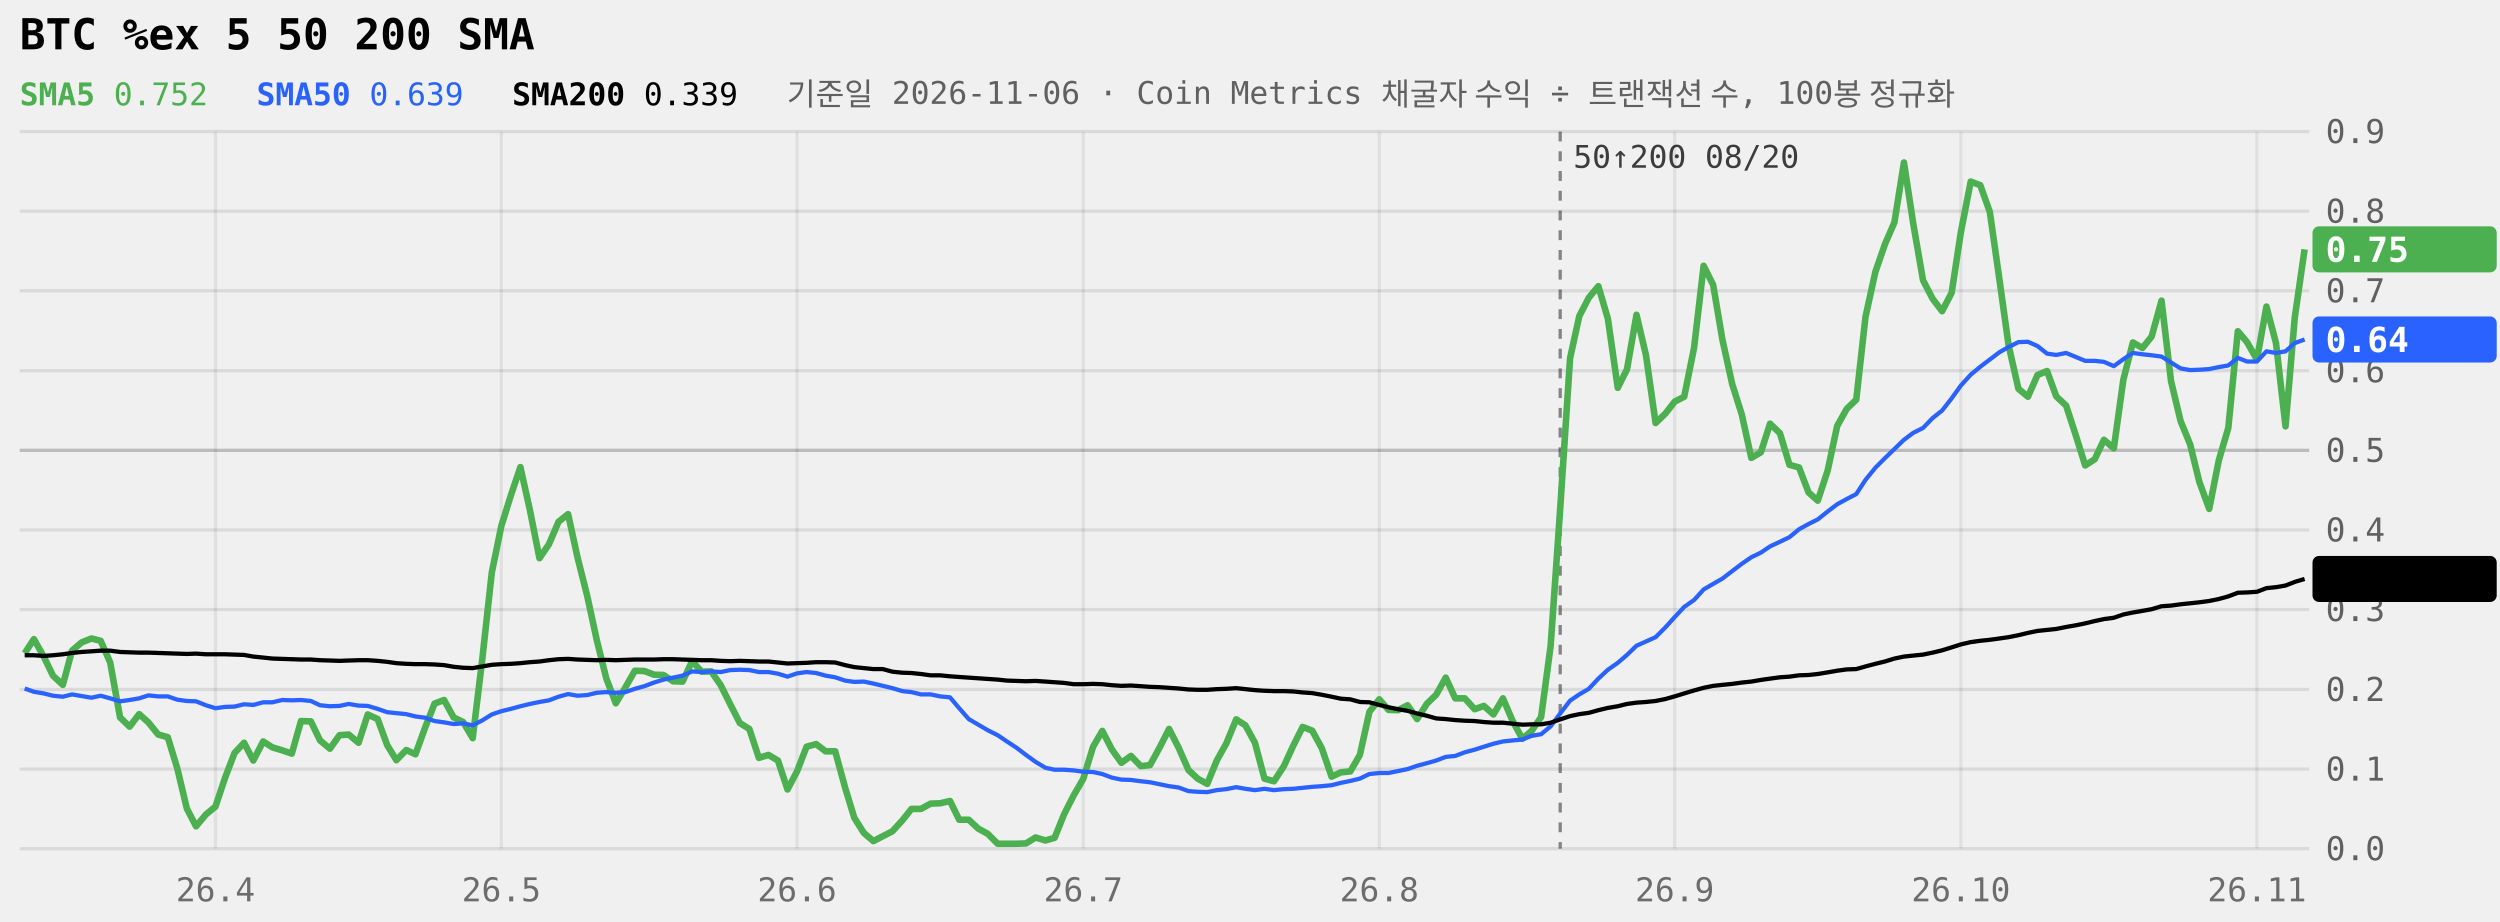
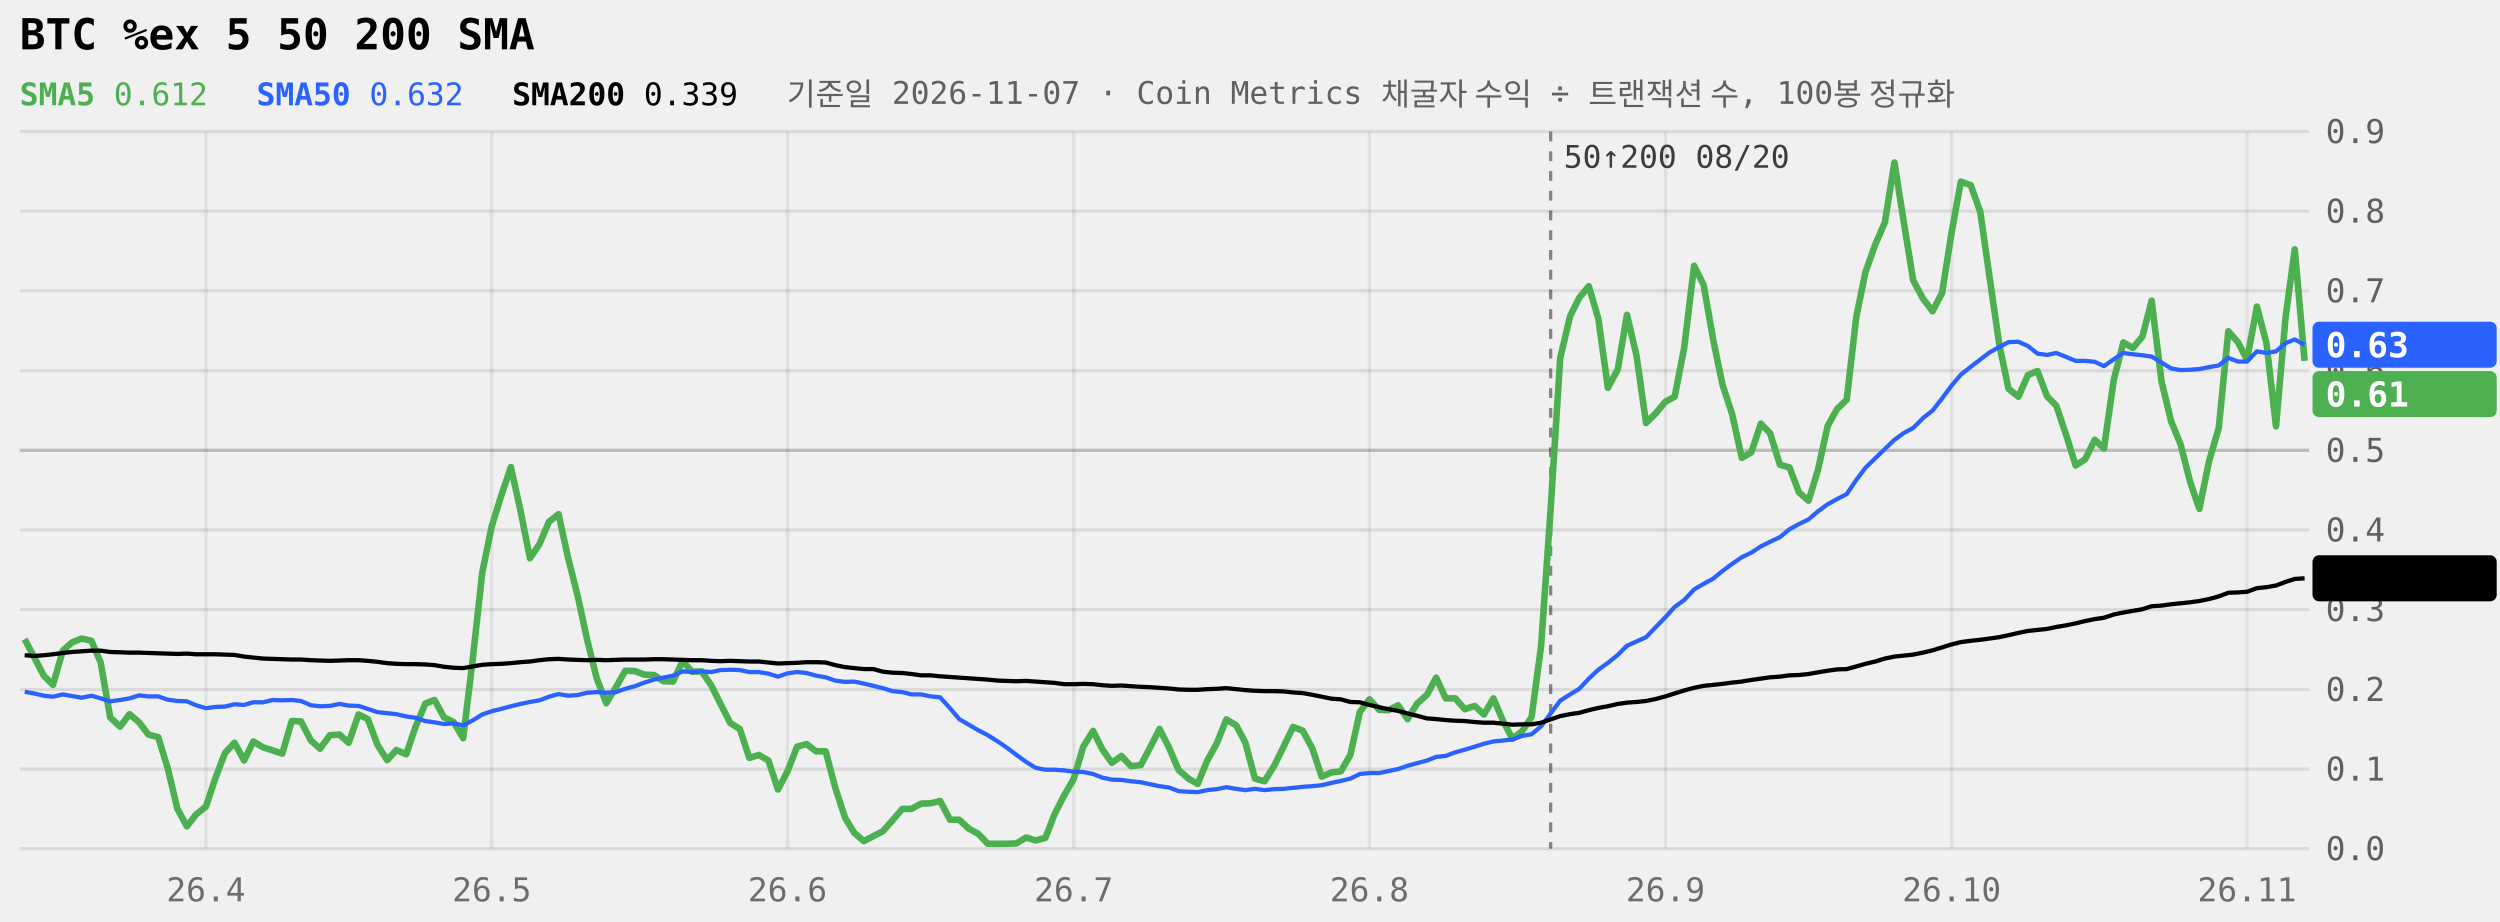
<svg xmlns="http://www.w3.org/2000/svg" viewBox="0 0 760 280" width="100%" role="img" aria-label="BTC %ex 5 50 200 SMA 240일" style="max-width:760px;font-family:ui-monospace,Menlo,Consolas,monospace">
  <style>.tag{fill:Canvas}</style>
  <line x1="6" x2="702" y1="258.0" y2="258.0" stroke="currentColor" stroke-opacity="0.09" />
  <text x="707" y="261.5" font-size="10" fill="currentColor" fill-opacity="0.6">0.0</text>
  <line x1="6" x2="702" y1="233.8" y2="233.8" stroke="currentColor" stroke-opacity="0.09" />
  <text x="707" y="237.3" font-size="10" fill="currentColor" fill-opacity="0.6">0.1</text>
  <line x1="6" x2="702" y1="209.6" y2="209.6" stroke="currentColor" stroke-opacity="0.09" />
  <text x="707" y="213.1" font-size="10" fill="currentColor" fill-opacity="0.6">0.2</text>
  <line x1="6" x2="702" y1="185.3" y2="185.3" stroke="currentColor" stroke-opacity="0.09" />
  <text x="707" y="188.8" font-size="10" fill="currentColor" fill-opacity="0.6">0.3</text>
  <line x1="6" x2="702" y1="161.1" y2="161.1" stroke="currentColor" stroke-opacity="0.09" />
  <text x="707" y="164.6" font-size="10" fill="currentColor" fill-opacity="0.6">0.4</text>
  <line x1="6" x2="702" y1="136.9" y2="136.9" stroke="currentColor" stroke-opacity="0.22" />
  <text x="707" y="140.4" font-size="10" fill="currentColor" fill-opacity="0.6">0.5</text>
  <line x1="6" x2="702" y1="112.7" y2="112.7" stroke="currentColor" stroke-opacity="0.09" />
  <text x="707" y="116.2" font-size="10" fill="currentColor" fill-opacity="0.6">0.6</text>
  <line x1="6" x2="702" y1="88.4" y2="88.4" stroke="currentColor" stroke-opacity="0.09" />
  <text x="707" y="91.9" font-size="10" fill="currentColor" fill-opacity="0.6">0.7</text>
  <line x1="6" x2="702" y1="64.2" y2="64.2" stroke="currentColor" stroke-opacity="0.09" />
  <text x="707" y="67.7" font-size="10" fill="currentColor" fill-opacity="0.6">0.8</text>
  <line x1="6" x2="702" y1="40.0" y2="40.0" stroke="currentColor" stroke-opacity="0.09" />
  <text x="707" y="43.5" font-size="10" fill="currentColor" fill-opacity="0.6">0.9</text>
-   <line x1="65.5" x2="65.5" y1="40" y2="258" stroke="currentColor" stroke-opacity="0.07" />
-   <text x="65.5" y="274" font-size="10" text-anchor="middle" fill="currentColor" fill-opacity="0.55">26.4</text>
-   <line x1="152.4" x2="152.4" y1="40" y2="258" stroke="currentColor" stroke-opacity="0.07" />
-   <text x="152.4" y="274" font-size="10" text-anchor="middle" fill="currentColor" fill-opacity="0.55">26.5</text>
-   <line x1="242.3" x2="242.3" y1="40" y2="258" stroke="currentColor" stroke-opacity="0.07" />
-   <text x="242.3" y="274" font-size="10" text-anchor="middle" fill="currentColor" fill-opacity="0.55">26.6</text>
-   <line x1="329.3" x2="329.3" y1="40" y2="258" stroke="currentColor" stroke-opacity="0.07" />
-   <text x="329.3" y="274" font-size="10" text-anchor="middle" fill="currentColor" fill-opacity="0.55">26.7</text>
-   <line x1="419.3" x2="419.3" y1="40" y2="258" stroke="currentColor" stroke-opacity="0.07" />
-   <text x="419.3" y="274" font-size="10" text-anchor="middle" fill="currentColor" fill-opacity="0.55">26.8</text>
-   <line x1="509.1" x2="509.1" y1="40" y2="258" stroke="currentColor" stroke-opacity="0.07" />
-   <text x="509.1" y="274" font-size="10" text-anchor="middle" fill="currentColor" fill-opacity="0.55">26.9</text>
-   <line x1="596.1" x2="596.1" y1="40" y2="258" stroke="currentColor" stroke-opacity="0.07" />
-   <text x="596.1" y="274" font-size="10" text-anchor="middle" fill="currentColor" fill-opacity="0.55">26.10</text>
-   <line x1="686.1" x2="686.1" y1="40" y2="258" stroke="currentColor" stroke-opacity="0.07" />
-   <text x="686.1" y="274" font-size="10" text-anchor="middle" fill="currentColor" fill-opacity="0.55">26.11</text>
-   <line x1="474.3" x2="474.3" y1="40" y2="258" stroke="currentColor" stroke-opacity="0.45" stroke-dasharray="3 3" />
-   <text x="478.3" y="51" font-size="9.5" fill="currentColor" fill-opacity="0.75">50↑200 08/20</text>
-   <path d="M7.5,198.6L10.3,194.3L13.3,199.6L16.1,205.4L19.1,208.2L21.9,197.8L24.8,195.3L27.8,194.1L30.6,194.8L33.5,201.4L36.5,218.1L39.4,220.9L42.3,217.1L45.1,219.6L48.1,223.3L51.0,224.1L53.9,233.6L56.8,245.8L59.6,251.2L62.6,247.6L65.5,245.2L68.4,236.5L71.3,228.9L74.2,225.8L77.0,231.2L80.0,225.4L82.8,227.2L85.8,228.1L88.7,229.1L91.5,219.2L94.5,219.3L97.3,225.1L100.3,227.6L103.2,223.5L106.0,223.3L109.0,225.8L111.8,217.2L114.8,218.6L117.7,226.5L120.5,231.1L123.5,228.0L126.3,229.3L129.3,221.0L132.1,213.9L135.0,212.8L137.9,218.1L140.8,219.5L143.7,224.4L146.6,200.5L149.5,174.1L152.4,159.9L155.3,150.6L158.2,142.0L161.1,155.1L164.0,169.7L166.9,165.4L169.8,158.6L172.7,156.3L175.6,169.6L178.5,181.1L181.4,194.5L184.3,206.2L187.2,213.8L190.1,209.0L193.0,203.9L195.9,204.0L198.8,205.1L201.7,205.2L204.6,207.1L207.5,207.2L210.4,201.0L213.3,204.2L216.2,204.1L219.1,208.3L222.0,214.1L224.9,219.8L227.8,221.6L230.7,230.4L233.6,229.5L236.5,231.2L239.4,240.0L242.3,234.5L245.2,227.0L248.1,226.2L251.0,228.4L253.9,228.4L256.9,239.4L259.7,248.6L262.6,253.2L265.5,255.7L268.4,254.2L271.3,252.7L274.3,249.4L277.1,245.9L280.0,245.9L282.9,244.3L285.8,244.2L288.8,243.5L291.6,249.2L294.5,249.2L297.4,251.9L300.3,253.5L303.3,256.5L306.1,256.5L309.0,256.5L311.9,256.4L314.8,254.6L317.8,255.5L320.6,254.7L323.5,247.5L326.4,241.8L329.3,236.8L332.3,227.0L335.1,222.2L338.0,227.8L340.9,231.9L343.8,229.8L346.8,232.9L349.6,232.6L352.5,227.3L355.4,221.6L358.3,227.3L361.3,234.1L364.1,236.7L367.0,238.3L369.9,231.2L372.8,226.0L375.8,218.7L378.6,220.5L381.5,225.8L384.4,236.7L387.3,237.5L390.3,232.9L393.1,226.8L396.0,221.0L398.9,222.1L401.8,227.4L404.8,236.1L407.6,234.8L410.5,234.5L413.4,229.5L416.3,216.4L419.3,212.6L422.1,215.8L425.0,215.9L427.9,214.4L430.8,218.6L433.8,213.9L436.6,211.2L439.5,206.0L442.4,212.3L445.3,212.3L448.3,215.6L451.1,214.6L454.0,217.2L456.9,212.3L459.8,219.1L462.8,224.6L465.6,222.2L468.5,218.0L471.4,196.3L474.3,154.6L477.3,108.9L480.1,96.1L483.0,90.5L485.9,87.0L488.8,96.9L491.8,117.9L494.6,112.3L497.5,95.7L500.4,108.1L503.3,128.6L506.3,125.7L509.1,122.1L512.0,120.6L515.0,105.7L517.9,80.8L520.8,86.6L523.6,103.2L526.6,116.8L529.5,126.0L532.4,139.2L535.3,137.5L538.1,128.8L541.1,131.7L544.0,141.3L546.9,142.1L549.8,149.7L552.6,152.2L555.6,143.1L558.5,129.5L561.4,124.3L564.3,121.5L567.1,96.4L570.1,82.7L573.0,74.3L575.9,67.6L578.8,49.4L581.6,67.8L584.6,85.2L587.5,90.8L590.4,94.6L593.3,89.0L596.1,70.6L599.1,55.2L602.0,56.3L604.9,64.4L607.8,84.8L610.6,104.9L613.6,118.2L616.5,120.6L619.4,114.0L622.3,112.8L625.1,120.5L628.1,123.3L631.0,132.2L633.9,141.5L636.8,139.6L639.6,133.7L642.6,136.3L645.5,115.4L648.4,104.1L651.3,105.8L654.1,102.3L657.1,91.4L660.0,115.9L662.9,128.0L665.8,135.1L668.6,146.5L671.6,154.7L674.5,140.0L677.4,130.1L680.3,100.7L683.1,104.0L686.1,109.3L689.0,93.2L691.9,104.3L694.8,129.6L697.6,96.6L700.6,75.8" fill="none" stroke="#4CAF50" stroke-width="2" stroke-linejoin="round" />
-   <path d="M7.5,209.3L10.3,210.3L13.3,210.8L16.1,211.5L19.1,211.8L21.9,211.1L24.8,211.6L27.8,212.1L30.6,211.5L33.5,212.3L36.5,213.2L39.4,212.8L42.3,212.3L45.1,211.4L48.1,211.7L51.0,211.7L53.9,212.7L56.8,213.1L59.6,213.2L62.6,214.4L65.5,215.3L68.4,214.9L71.3,214.8L74.2,214.1L77.0,214.3L80.0,213.5L82.8,213.5L85.8,212.8L88.7,212.9L91.5,212.8L94.5,213.1L97.3,214.4L100.3,214.7L103.2,214.6L106.0,214.0L109.0,214.5L111.8,214.6L114.8,215.5L117.7,216.5L120.5,216.8L123.5,217.1L126.3,217.8L129.3,218.2L132.1,219.2L135.0,219.6L137.9,220.1L140.8,219.9L143.7,220.5L146.6,219.0L149.5,217.2L152.4,216.2L155.3,215.5L158.2,214.7L161.1,214.0L164.0,213.4L166.9,212.9L169.8,211.8L172.7,211.0L175.6,211.5L178.5,211.3L181.4,210.6L184.3,210.4L187.2,210.6L190.1,210.4L193.0,209.4L195.9,208.6L198.8,207.5L201.7,206.6L204.6,206.0L207.5,205.4L210.4,204.1L213.3,204.3L216.2,204.1L219.1,204.3L222.0,203.7L224.9,203.6L227.8,203.7L230.7,204.3L233.6,204.3L236.5,204.8L239.4,205.7L242.3,204.7L245.2,204.3L248.1,204.6L251.0,205.4L253.9,205.9L256.9,206.9L259.7,207.3L262.6,207.2L265.5,207.8L268.4,208.5L271.3,209.2L274.3,210.1L277.1,210.4L280.0,211.1L282.9,211.1L285.8,211.7L288.8,212.0L291.6,215.3L294.5,218.6L297.4,220.3L300.3,222.0L303.3,223.5L306.1,225.4L309.0,227.3L311.9,229.5L314.8,231.6L317.8,233.4L320.6,234.0L323.5,234.0L326.4,234.2L329.3,234.6L332.3,234.7L335.1,235.3L338.0,236.4L340.9,237.0L343.8,237.1L346.8,237.5L349.6,237.8L352.5,238.4L355.4,239.0L358.3,239.4L361.3,240.5L364.1,240.7L367.0,240.8L369.9,240.2L372.8,239.9L375.8,239.3L378.6,239.8L381.5,240.2L384.4,239.8L387.3,240.2L390.3,239.9L393.1,239.8L396.0,239.5L398.9,239.2L401.8,239.0L404.8,238.7L407.6,238.0L410.5,237.4L413.4,236.7L416.3,235.3L419.3,235.0L422.1,235.0L425.0,234.4L427.9,233.8L430.8,232.8L433.8,232.0L436.6,231.2L439.5,230.1L442.4,229.8L445.3,228.7L448.3,227.9L451.1,227.0L454.0,226.1L456.9,225.4L459.8,225.1L462.8,224.8L465.6,223.7L468.5,223.2L471.4,220.8L474.3,216.9L477.3,213.0L480.1,211.1L483.0,209.4L485.9,206.3L488.8,203.6L491.8,201.5L494.6,199.1L497.5,196.3L500.4,195.0L503.3,193.7L506.3,190.7L509.1,187.6L512.0,184.5L515.0,182.4L517.9,179.2L520.8,177.5L523.6,175.9L526.6,173.6L529.5,171.4L532.4,169.4L535.3,168.0L538.1,166.1L541.1,164.7L544.0,163.3L546.9,160.9L549.8,159.3L552.6,157.9L555.6,155.5L558.5,153.3L561.4,151.7L564.3,150.2L567.1,145.9L570.1,142.2L573.0,139.3L575.9,136.5L578.8,133.7L581.6,131.6L584.6,130.1L587.5,127.1L590.4,124.8L593.3,121.1L596.1,117.2L599.1,113.9L602.0,111.5L604.9,109.3L607.8,107.1L610.6,105.5L613.6,104.0L616.5,103.9L619.4,105.2L622.3,107.5L625.1,107.9L628.1,107.3L631.0,108.5L633.9,109.7L636.8,109.7L639.6,110.0L642.6,111.3L645.5,109.2L648.4,107.3L651.3,107.7L654.1,108.0L657.1,108.4L660.0,110.2L662.9,112.0L665.8,112.5L668.6,112.4L671.6,112.2L674.5,111.6L677.4,111.1L680.3,108.8L683.1,109.9L686.1,109.9L689.0,106.8L691.9,107.3L694.8,106.8L697.6,104.3L700.6,103.2" fill="none" stroke="#2962FF" stroke-width="1.3" stroke-linejoin="round" />
-   <path d="M7.5,199.2L10.3,199.2L13.3,199.4L16.1,199.2L19.1,198.9L21.9,198.5L24.8,198.2L27.8,198.0L30.6,197.8L33.5,197.8L36.5,198.2L39.4,198.3L42.3,198.4L45.1,198.4L48.1,198.5L51.0,198.6L53.9,198.7L56.8,198.8L59.6,198.7L62.6,198.9L65.5,198.9L68.4,198.9L71.3,199.0L74.2,199.1L77.0,199.6L80.0,199.9L82.8,200.2L85.8,200.3L88.7,200.4L91.5,200.5L94.5,200.5L97.3,200.7L100.3,200.8L103.2,200.9L106.0,200.8L109.0,200.7L111.8,200.7L114.8,200.9L117.7,201.2L120.5,201.6L123.5,201.8L126.3,201.9L129.3,201.9L132.1,202.0L135.0,202.2L137.9,202.7L140.8,203.0L143.7,203.1L146.6,202.6L149.5,202.1L152.4,201.9L155.3,201.8L158.2,201.6L161.1,201.3L164.0,201.1L166.9,200.7L169.8,200.4L172.7,200.3L175.6,200.5L178.5,200.6L181.4,200.7L184.3,200.6L187.2,200.7L190.1,200.6L193.0,200.5L195.9,200.5L198.8,200.5L201.7,200.4L204.6,200.4L207.5,200.5L210.4,200.6L213.3,200.7L216.2,200.7L219.1,200.9L222.0,201.0L224.9,200.9L227.8,201.0L230.7,201.1L233.6,201.1L236.5,201.4L239.4,201.7L242.3,201.6L245.2,201.5L248.1,201.3L251.0,201.3L253.9,201.4L256.9,202.2L259.7,202.8L262.6,203.1L265.5,203.4L268.4,203.4L271.3,204.2L274.3,204.5L277.1,204.6L280.0,204.9L282.9,205.3L285.8,205.3L288.8,205.6L291.6,205.8L294.5,206.0L297.4,206.2L300.3,206.4L303.3,206.6L306.1,206.9L309.0,207.0L311.9,207.1L314.8,207.0L317.8,207.2L320.6,207.4L323.5,207.6L326.4,208.0L329.3,208.0L332.3,207.9L335.1,208.0L338.0,208.3L340.9,208.5L343.8,208.4L346.8,208.6L349.6,208.8L352.5,208.9L355.4,209.1L358.3,209.3L361.3,209.6L364.1,209.7L367.0,209.7L369.9,209.5L372.8,209.4L375.8,209.2L378.6,209.5L381.5,209.8L384.4,210.0L387.3,210.1L390.3,210.1L393.1,210.2L396.0,210.5L398.9,210.7L401.8,211.2L404.8,211.8L407.6,212.4L410.5,212.6L413.4,213.4L416.3,213.5L419.3,214.3L422.1,215.0L425.0,215.6L427.9,216.1L430.8,216.9L433.8,217.6L436.6,218.4L439.5,218.6L442.4,218.9L445.3,219.1L448.3,219.2L451.1,219.5L454.0,219.7L456.9,219.7L459.8,220.0L462.8,220.3L465.6,220.2L468.5,220.2L471.4,219.7L474.3,218.7L477.3,217.7L480.1,217.1L483.0,216.7L485.9,215.9L488.8,215.2L491.8,214.7L494.6,214.0L497.5,213.6L500.4,213.4L503.3,213.1L506.3,212.5L509.1,211.7L512.0,210.8L515.0,209.9L517.9,209.1L520.8,208.5L523.6,208.2L526.6,207.9L529.5,207.5L532.4,207.2L535.3,206.7L538.1,206.3L541.1,205.9L544.0,205.7L546.9,205.3L549.8,205.2L552.6,204.9L555.6,204.4L558.5,203.9L561.4,203.5L564.3,203.4L567.1,202.6L570.1,201.8L573.0,201.1L575.9,200.2L578.8,199.6L581.6,199.3L584.6,199.0L587.5,198.4L590.4,197.7L593.3,196.8L596.1,195.9L599.1,195.2L602.0,194.8L604.9,194.5L607.8,194.1L610.6,193.7L613.6,193.1L616.5,192.4L619.4,191.8L622.3,191.5L625.1,191.2L628.1,190.6L631.0,190.1L633.9,189.5L636.8,188.8L639.6,188.2L642.6,187.8L645.5,186.8L648.4,186.2L651.3,185.7L654.1,185.2L657.1,184.3L660.0,184.1L662.9,183.7L665.8,183.4L668.6,183.1L671.6,182.7L674.5,182.1L677.4,181.3L680.3,180.2L683.1,180.1L686.1,179.9L689.0,178.8L691.9,178.5L694.8,178.0L697.6,176.9L700.6,176.0" fill="none" stroke="currentColor" stroke-width="1.3" stroke-linejoin="round" />
-   <rect x="703" y="68.8" width="56" height="14" rx="2" fill="#4CAF50" />
-   <text x="707" y="79.6" font-size="10.5" font-weight="600" fill="#fff">0.75</text>
-   <rect x="703" y="96.2" width="56" height="14" rx="2" fill="#2962FF" />
-   <text x="707" y="107.0" font-size="10.5" font-weight="600" fill="#fff">0.64</text>
-   <rect x="703" y="169.0" width="56" height="14" rx="2" fill="currentColor" />
-   <text x="707" y="179.8" font-size="10.5" font-weight="600" class="tag">0.34</text>
+   <line x1="62.6" x2="62.6" y1="40" y2="258" stroke="currentColor" stroke-opacity="0.07" />
+   <text x="62.6" y="274" font-size="10" text-anchor="middle" fill="currentColor" fill-opacity="0.55">26.4</text>
+   <line x1="149.5" x2="149.5" y1="40" y2="258" stroke="currentColor" stroke-opacity="0.07" />
+   <text x="149.5" y="274" font-size="10" text-anchor="middle" fill="currentColor" fill-opacity="0.55">26.5</text>
+   <line x1="239.4" x2="239.4" y1="40" y2="258" stroke="currentColor" stroke-opacity="0.07" />
+   <text x="239.4" y="274" font-size="10" text-anchor="middle" fill="currentColor" fill-opacity="0.55">26.6</text>
+   <line x1="326.4" x2="326.4" y1="40" y2="258" stroke="currentColor" stroke-opacity="0.07" />
+   <text x="326.4" y="274" font-size="10" text-anchor="middle" fill="currentColor" fill-opacity="0.55">26.7</text>
+   <line x1="416.3" x2="416.3" y1="40" y2="258" stroke="currentColor" stroke-opacity="0.07" />
+   <text x="416.3" y="274" font-size="10" text-anchor="middle" fill="currentColor" fill-opacity="0.55">26.8</text>
+   <line x1="506.3" x2="506.3" y1="40" y2="258" stroke="currentColor" stroke-opacity="0.07" />
+   <text x="506.3" y="274" font-size="10" text-anchor="middle" fill="currentColor" fill-opacity="0.55">26.9</text>
+   <line x1="593.3" x2="593.3" y1="40" y2="258" stroke="currentColor" stroke-opacity="0.07" />
+   <text x="593.3" y="274" font-size="10" text-anchor="middle" fill="currentColor" fill-opacity="0.55">26.10</text>
+   <line x1="683.1" x2="683.1" y1="40" y2="258" stroke="currentColor" stroke-opacity="0.07" />
+   <text x="683.1" y="274" font-size="10" text-anchor="middle" fill="currentColor" fill-opacity="0.55">26.11</text>
+   <line x1="471.4" x2="471.4" y1="40" y2="258" stroke="currentColor" stroke-opacity="0.45" stroke-dasharray="3 3" />
+   <text x="475.4" y="51" font-size="9.5" fill="currentColor" fill-opacity="0.75">50↑200 08/20</text>
+   <path d="M7.5,194.3L10.3,199.6L13.3,205.4L16.1,208.2L19.1,197.8L21.9,195.3L24.8,194.1L27.8,194.8L30.6,201.4L33.5,218.1L36.5,220.9L39.4,217.1L42.3,219.6L45.1,223.3L48.1,224.1L51.0,233.6L53.9,245.8L56.8,251.2L59.6,247.6L62.6,245.2L65.5,236.5L68.4,228.9L71.3,225.8L74.2,231.2L77.0,225.4L80.0,227.2L82.8,228.1L85.8,229.1L88.7,219.2L91.5,219.3L94.5,225.1L97.3,227.6L100.3,223.5L103.2,223.3L106.0,225.8L109.0,217.2L111.8,218.6L114.8,226.5L117.7,231.1L120.5,228.0L123.5,229.3L126.3,221.0L129.3,213.9L132.1,212.8L135.0,218.1L137.9,219.5L140.8,224.4L143.7,200.5L146.6,174.1L149.5,159.9L152.4,150.6L155.3,142.0L158.2,155.1L161.1,169.7L164.0,165.4L166.9,158.6L169.8,156.3L172.7,169.6L175.6,181.1L178.5,194.5L181.4,206.2L184.3,213.8L187.2,209.0L190.1,203.9L193.0,204.0L195.9,205.1L198.8,205.2L201.7,207.1L204.6,207.2L207.5,201.0L210.4,204.2L213.3,204.1L216.2,208.3L219.1,214.1L222.0,219.8L224.9,221.6L227.8,230.4L230.7,229.5L233.6,231.2L236.5,240.0L239.4,234.5L242.3,227.0L245.2,226.2L248.1,228.4L251.0,228.4L253.9,239.4L256.9,248.6L259.7,253.2L262.6,255.7L265.5,254.2L268.4,252.7L271.3,249.4L274.3,245.9L277.1,245.9L280.0,244.3L282.9,244.2L285.8,243.5L288.8,249.2L291.6,249.2L294.5,251.9L297.4,253.5L300.3,256.5L303.3,256.5L306.1,256.5L309.0,256.4L311.9,254.6L314.8,255.5L317.8,254.7L320.6,247.5L323.5,241.8L326.4,236.8L329.3,227.0L332.3,222.2L335.1,227.8L338.0,231.9L340.9,229.8L343.8,232.9L346.8,232.6L349.6,227.3L352.5,221.6L355.4,227.3L358.3,234.1L361.3,236.7L364.1,238.3L367.0,231.2L369.9,226.0L372.8,218.7L375.8,220.5L378.6,225.8L381.5,236.7L384.4,237.5L387.3,232.9L390.3,226.8L393.1,221.0L396.0,222.1L398.9,227.4L401.8,236.1L404.8,234.8L407.6,234.5L410.5,229.5L413.4,216.4L416.3,212.6L419.3,215.8L422.1,215.9L425.0,214.4L427.9,218.6L430.8,213.9L433.8,211.2L436.6,206.0L439.5,212.3L442.4,212.3L445.3,215.6L448.3,214.6L451.1,217.2L454.0,212.3L456.9,219.1L459.8,224.6L462.8,222.2L465.6,218.0L468.5,196.3L471.4,154.6L474.3,108.9L477.3,96.1L480.1,90.5L483.0,87.0L485.9,96.9L488.8,117.9L491.8,112.3L494.6,95.7L497.5,108.1L500.4,128.6L503.3,125.7L506.3,122.1L509.1,120.6L512.0,105.7L515.0,80.8L517.9,86.6L520.8,103.2L523.6,116.8L526.6,126.0L529.5,139.2L532.4,137.5L535.3,128.8L538.1,131.7L541.1,141.3L544.0,142.1L546.9,149.7L549.8,152.2L552.6,143.1L555.6,129.5L558.5,124.3L561.4,121.5L564.3,96.4L567.1,82.7L570.1,74.3L573.0,67.6L575.9,49.4L578.8,67.8L581.6,85.2L584.6,90.8L587.5,94.6L590.4,89.0L593.3,70.6L596.1,55.2L599.1,56.3L602.0,64.4L604.9,84.8L607.8,104.9L610.6,118.2L613.6,120.6L616.5,114.0L619.4,112.8L622.3,120.5L625.1,123.3L628.1,132.2L631.0,141.5L633.9,139.6L636.8,133.7L639.6,136.3L642.6,115.4L645.5,104.1L648.4,105.8L651.3,102.3L654.1,91.4L657.1,115.9L660.0,128.0L662.9,135.1L665.8,146.5L668.6,154.7L671.6,140.0L674.5,130.1L677.4,100.7L680.3,104.0L683.1,109.3L686.1,93.2L689.0,104.3L691.9,129.6L694.8,96.6L697.6,75.8L700.6,109.7" fill="none" stroke="#4CAF50" stroke-width="2" stroke-linejoin="round" />
+   <path d="M7.5,210.3L10.3,210.8L13.3,211.5L16.1,211.8L19.1,211.1L21.9,211.6L24.8,212.1L27.8,211.5L30.6,212.3L33.5,213.2L36.5,212.8L39.4,212.3L42.3,211.4L45.1,211.7L48.1,211.7L51.0,212.7L53.9,213.1L56.8,213.2L59.6,214.4L62.6,215.3L65.5,214.9L68.4,214.8L71.3,214.1L74.2,214.3L77.0,213.5L80.0,213.5L82.8,212.8L85.8,212.9L88.7,212.8L91.5,213.1L94.5,214.4L97.3,214.7L100.3,214.6L103.2,214.0L106.0,214.5L109.0,214.6L111.8,215.5L114.8,216.5L117.7,216.8L120.5,217.1L123.5,217.8L126.3,218.2L129.3,219.2L132.1,219.6L135.0,220.1L137.9,219.9L140.8,220.5L143.7,219.0L146.6,217.2L149.5,216.2L152.4,215.5L155.3,214.7L158.2,214.0L161.1,213.4L164.0,212.9L166.9,211.8L169.8,211.0L172.7,211.5L175.6,211.3L178.5,210.6L181.4,210.4L184.3,210.6L187.2,210.4L190.1,209.4L193.0,208.6L195.9,207.5L198.8,206.6L201.7,206.0L204.6,205.4L207.5,204.1L210.4,204.3L213.3,204.1L216.2,204.3L219.1,203.7L222.0,203.6L224.9,203.7L227.8,204.3L230.7,204.3L233.6,204.8L236.5,205.7L239.4,204.7L242.3,204.3L245.2,204.6L248.1,205.4L251.0,205.9L253.9,206.9L256.9,207.3L259.7,207.2L262.6,207.8L265.5,208.5L268.4,209.2L271.3,210.1L274.3,210.4L277.1,211.1L280.0,211.1L282.9,211.7L285.8,212.0L288.8,215.3L291.6,218.6L294.5,220.3L297.4,222.0L300.3,223.5L303.3,225.4L306.1,227.3L309.0,229.5L311.9,231.6L314.8,233.4L317.8,234.0L320.6,234.0L323.5,234.2L326.4,234.6L329.3,234.7L332.3,235.3L335.1,236.4L338.0,237.0L340.9,237.1L343.8,237.5L346.8,237.8L349.6,238.4L352.5,239.0L355.4,239.4L358.3,240.5L361.3,240.7L364.1,240.8L367.0,240.2L369.9,239.9L372.8,239.3L375.8,239.8L378.6,240.2L381.5,239.8L384.4,240.2L387.3,239.9L390.3,239.8L393.1,239.5L396.0,239.2L398.9,239.0L401.8,238.7L404.8,238.0L407.6,237.4L410.5,236.7L413.4,235.3L416.3,235.0L419.3,235.0L422.1,234.4L425.0,233.8L427.9,232.8L430.8,232.0L433.8,231.2L436.6,230.1L439.5,229.8L442.4,228.7L445.3,227.9L448.3,227.0L451.1,226.1L454.0,225.4L456.9,225.1L459.8,224.8L462.8,223.7L465.6,223.2L468.5,220.8L471.4,216.9L474.3,213.0L477.3,211.1L480.1,209.4L483.0,206.3L485.9,203.6L488.8,201.5L491.8,199.1L494.6,196.3L497.5,195.0L500.4,193.7L503.3,190.7L506.3,187.6L509.1,184.5L512.0,182.4L515.0,179.2L517.9,177.5L520.8,175.9L523.6,173.6L526.6,171.4L529.5,169.4L532.4,168.0L535.3,166.1L538.1,164.7L541.1,163.3L544.0,160.9L546.9,159.3L549.8,157.9L552.6,155.5L555.6,153.3L558.5,151.7L561.4,150.2L564.3,145.9L567.1,142.2L570.1,139.3L573.0,136.5L575.9,133.7L578.8,131.6L581.6,130.1L584.6,127.1L587.5,124.8L590.4,121.1L593.3,117.2L596.1,113.9L599.1,111.5L602.0,109.3L604.9,107.1L607.8,105.5L610.6,104.0L613.6,103.9L616.5,105.2L619.4,107.5L622.3,107.9L625.1,107.3L628.1,108.5L631.0,109.7L633.9,109.7L636.8,110.0L639.6,111.3L642.6,109.2L645.5,107.3L648.4,107.7L651.3,108.0L654.1,108.4L657.1,110.2L660.0,112.0L662.9,112.5L665.8,112.4L668.6,112.2L671.6,111.6L674.5,111.1L677.4,108.8L680.3,109.9L683.1,109.9L686.1,106.8L689.0,107.3L691.9,106.8L694.8,104.3L697.6,103.2L700.6,104.8" fill="none" stroke="#2962FF" stroke-width="1.3" stroke-linejoin="round" />
+   <path d="M7.5,199.2L10.3,199.4L13.3,199.2L16.1,198.9L19.1,198.5L21.9,198.2L24.8,198.0L27.8,197.8L30.6,197.8L33.5,198.2L36.5,198.3L39.4,198.4L42.3,198.4L45.1,198.5L48.1,198.6L51.0,198.7L53.9,198.8L56.8,198.7L59.6,198.9L62.6,198.9L65.5,198.9L68.4,199.0L71.3,199.1L74.2,199.6L77.0,199.9L80.0,200.2L82.8,200.3L85.8,200.4L88.7,200.5L91.5,200.5L94.5,200.7L97.3,200.8L100.3,200.9L103.2,200.8L106.0,200.7L109.0,200.7L111.8,200.9L114.8,201.2L117.7,201.6L120.5,201.8L123.5,201.9L126.3,201.9L129.3,202.0L132.1,202.2L135.0,202.7L137.9,203.0L140.8,203.1L143.7,202.6L146.6,202.1L149.5,201.9L152.4,201.8L155.3,201.6L158.2,201.3L161.1,201.1L164.0,200.7L166.9,200.4L169.8,200.3L172.7,200.5L175.6,200.6L178.5,200.7L181.4,200.6L184.3,200.7L187.2,200.6L190.1,200.5L193.0,200.5L195.9,200.5L198.8,200.4L201.7,200.4L204.6,200.5L207.5,200.6L210.4,200.7L213.3,200.7L216.2,200.9L219.1,201.0L222.0,200.9L224.9,201.0L227.8,201.1L230.7,201.1L233.6,201.4L236.5,201.7L239.4,201.6L242.3,201.5L245.2,201.3L248.1,201.3L251.0,201.4L253.9,202.2L256.9,202.8L259.7,203.1L262.6,203.4L265.5,203.4L268.4,204.2L271.3,204.5L274.3,204.6L277.1,204.9L280.0,205.3L282.9,205.3L285.8,205.6L288.8,205.8L291.6,206.0L294.5,206.2L297.4,206.4L300.3,206.6L303.3,206.9L306.1,207.0L309.0,207.1L311.9,207.0L314.8,207.2L317.8,207.4L320.6,207.6L323.5,208.0L326.4,208.0L329.3,207.9L332.3,208.0L335.1,208.3L338.0,208.5L340.9,208.4L343.8,208.6L346.8,208.8L349.6,208.9L352.5,209.1L355.4,209.3L358.3,209.6L361.3,209.7L364.1,209.7L367.0,209.5L369.9,209.4L372.8,209.2L375.8,209.5L378.6,209.8L381.5,210.0L384.4,210.1L387.3,210.1L390.3,210.2L393.1,210.5L396.0,210.7L398.9,211.2L401.8,211.8L404.8,212.4L407.6,212.6L410.5,213.4L413.4,213.5L416.3,214.3L419.3,215.0L422.1,215.6L425.0,216.1L427.9,216.9L430.8,217.6L433.8,218.4L436.6,218.6L439.5,218.9L442.4,219.1L445.3,219.2L448.3,219.5L451.1,219.7L454.0,219.7L456.9,220.0L459.8,220.3L462.8,220.2L465.6,220.2L468.5,219.7L471.4,218.7L474.3,217.7L477.3,217.1L480.1,216.7L483.0,215.9L485.9,215.2L488.8,214.7L491.8,214.0L494.6,213.6L497.5,213.4L500.4,213.1L503.3,212.5L506.3,211.7L509.1,210.8L512.0,209.9L515.0,209.1L517.9,208.5L520.8,208.2L523.6,207.9L526.6,207.5L529.5,207.2L532.4,206.7L535.3,206.3L538.1,205.9L541.1,205.7L544.0,205.3L546.9,205.2L549.8,204.9L552.6,204.4L555.6,203.9L558.5,203.5L561.4,203.4L564.3,202.6L567.1,201.8L570.1,201.1L573.0,200.2L575.9,199.6L578.8,199.3L581.6,199.0L584.6,198.4L587.5,197.7L590.4,196.8L593.3,195.9L596.1,195.2L599.1,194.8L602.0,194.5L604.9,194.1L607.8,193.7L610.6,193.1L613.6,192.4L616.5,191.8L619.4,191.5L622.3,191.2L625.1,190.6L628.1,190.1L631.0,189.5L633.9,188.8L636.8,188.2L639.6,187.8L642.6,186.8L645.5,186.2L648.4,185.7L651.3,185.2L654.1,184.3L657.1,184.1L660.0,183.7L662.9,183.4L665.8,183.1L668.6,182.7L671.6,182.1L674.5,181.3L677.4,180.2L680.3,180.1L683.1,179.9L686.1,178.8L689.0,178.5L691.9,178.0L694.8,176.9L697.6,176.0L700.6,175.8" fill="none" stroke="currentColor" stroke-width="1.3" stroke-linejoin="round" />
+   <rect x="703" y="97.8" width="56" height="14" rx="2" fill="#2962FF" />
+   <text x="707" y="108.6" font-size="10.5" font-weight="600" fill="#fff">0.63</text>
+   <rect x="703" y="112.8" width="56" height="14" rx="2" fill="#4CAF50" />
+   <text x="707" y="123.6" font-size="10.5" font-weight="600" fill="#fff">0.61</text>
+   <rect x="703" y="168.8" width="56" height="14" rx="2" fill="currentColor" />
+   <text x="707" y="179.6" font-size="10.5" font-weight="600" class="tag">0.34</text>
  <text x="6" y="15" font-size="13" font-weight="700" fill="currentColor">BTC %ex 5 50 200 SMA</text>
  <text x="6.0" y="32" font-size="9.5" fill="#4CAF50">
-     <tspan font-weight="700">SMA5</tspan> 0.752</text>
+     <tspan font-weight="700">SMA5</tspan> 0.612</text>
  <text x="78.0" y="32" font-size="9.5" fill="#2962FF">
-     <tspan font-weight="700">SMA50</tspan> 0.639</text>
+     <tspan font-weight="700">SMA50</tspan> 0.632</text>
  <text x="155.7" y="32" font-size="9.5" fill="currentColor">
    <tspan font-weight="700">SMA200</tspan> 0.339</text>
-   <text x="239.2" y="32" font-size="9.5" fill="currentColor" fill-opacity="0.6">기준일 2026-11-06 · Coin Metrics 채굴자 수익 ÷ 트랜잭션 수, 100봉 정규화</text>
+   <text x="239.2" y="32" font-size="9.5" fill="currentColor" fill-opacity="0.6">기준일 2026-11-07 · Coin Metrics 채굴자 수익 ÷ 트랜잭션 수, 100봉 정규화</text>
</svg>
